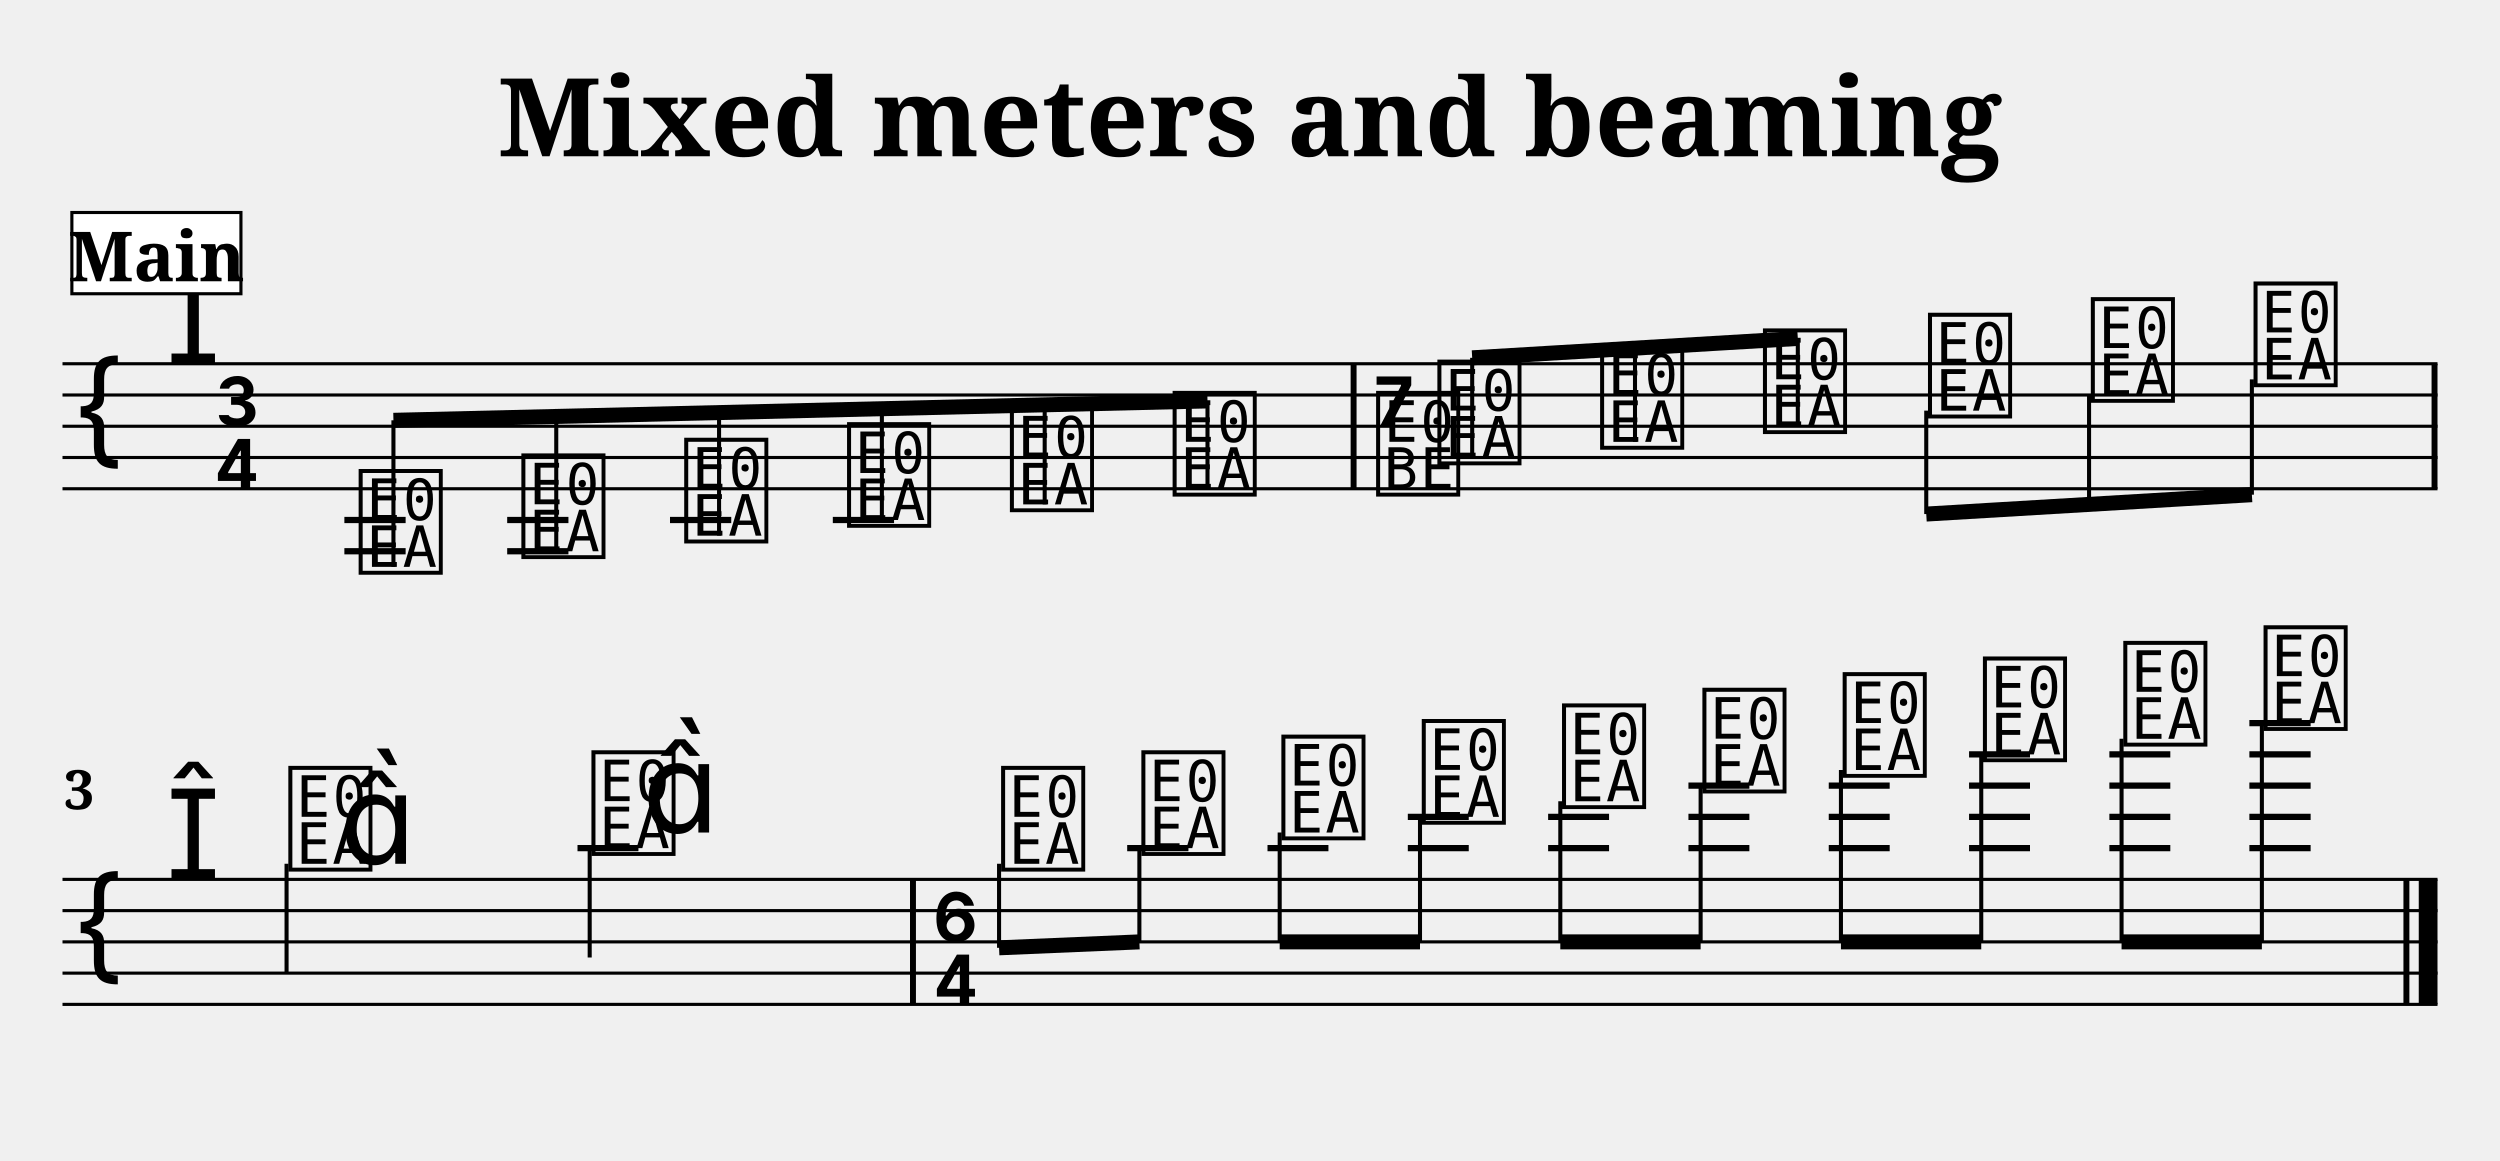
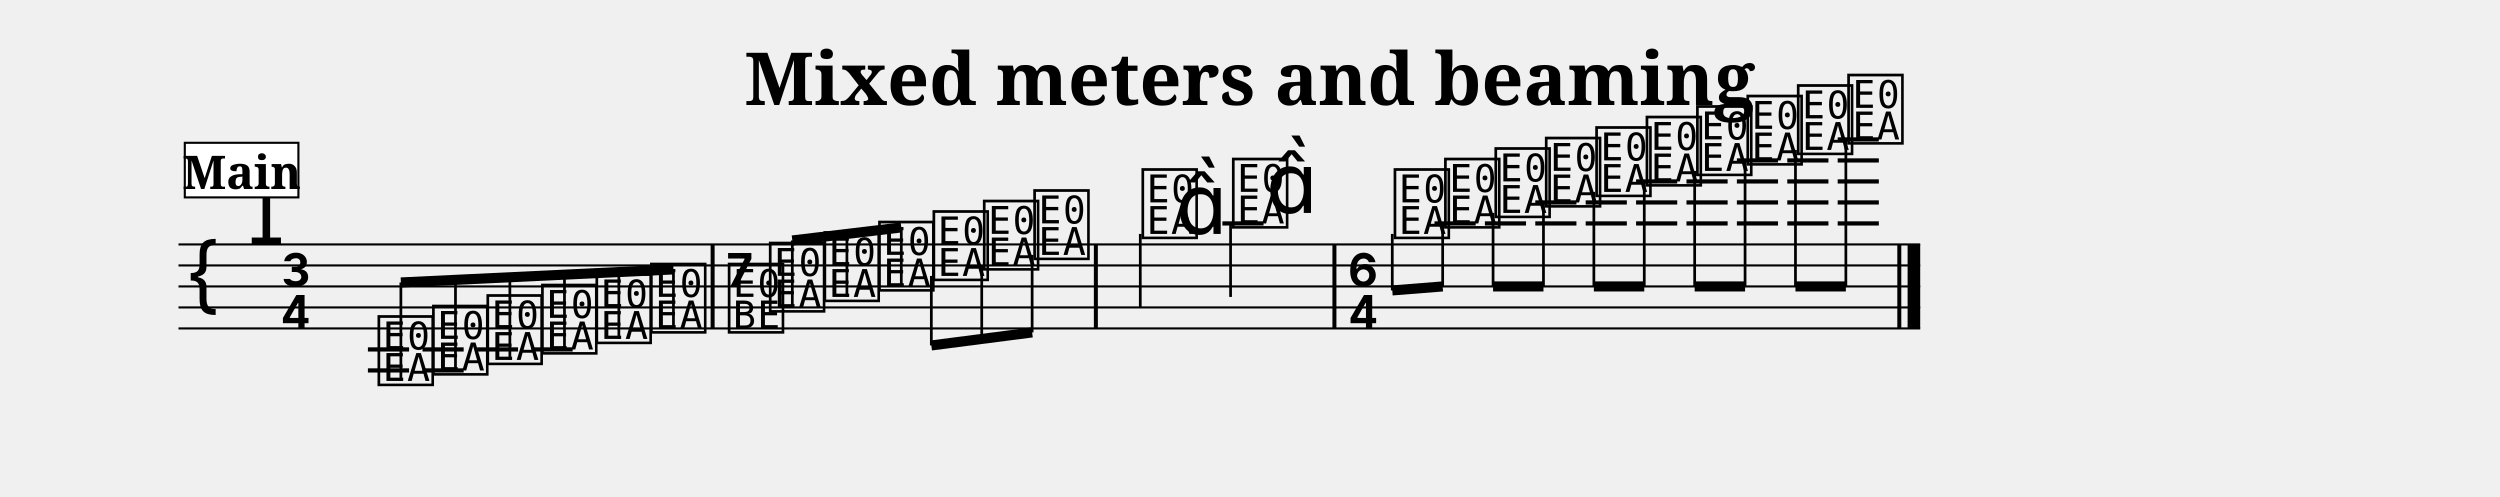
- <svg xmlns="http://www.w3.org/2000/svg" width="800.0" height="371.4" viewBox="0 0 80.00 37.14">
+ <svg xmlns="http://www.w3.org/2000/svg" width="1190.5" height="236.4" viewBox="0 0 119.05 23.64">
  <style>
  @font-face { font-family: 'Emmentaler'; src: local('Emmentaler'); }
  .music { font-family: 'Emmentaler', serif; }
</style>
-   <text x="40.00" y="5.00" font-size="3.49" font-family="serif" font-weight="bold" text-anchor="middle" data-pos="240">Mixed meters and beaming</text>
-   <g transform="translate(2.00,0.00) scale(1,1)">
-     <line x1="0.00" y1="11.64" x2="76.00" y2="11.64" stroke="#000000" stroke-width="0.100" />
-     <line x1="0.00" y1="12.64" x2="76.00" y2="12.64" stroke="#000000" stroke-width="0.100" />
-     <line x1="0.00" y1="13.64" x2="76.00" y2="13.64" stroke="#000000" stroke-width="0.100" />
-     <line x1="0.00" y1="14.64" x2="76.00" y2="14.64" stroke="#000000" stroke-width="0.100" />
-     <line x1="0.00" y1="15.64" x2="76.00" y2="15.64" stroke="#000000" stroke-width="0.100" />
+   <text x="59.52" y="5.00" font-size="3.49" font-family="serif" font-weight="bold" text-anchor="middle" data-pos="240">Mixed meters and beaming</text>
+   <g transform="translate(8.50,0.00) scale(1,1)">
+     <line x1="0.00" y1="11.64" x2="82.94" y2="11.64" stroke="#000000" stroke-width="0.100" />
+     <line x1="0.00" y1="12.64" x2="82.94" y2="12.64" stroke="#000000" stroke-width="0.100" />
+     <line x1="0.00" y1="13.64" x2="82.94" y2="13.64" stroke="#000000" stroke-width="0.100" />
+     <line x1="0.00" y1="14.64" x2="82.94" y2="14.64" stroke="#000000" stroke-width="0.100" />
+     <line x1="0.00" y1="15.64" x2="82.94" y2="15.64" stroke="#000000" stroke-width="0.100" />
    <text class="music" x="0.30" y="14.64" font-size="4.00" data-pos="288"></text>
    <text class="music" x="3.30" y="11.64" font-size="4.00" data-pos="267"></text>
    <text class="music" x="4.80" y="13.64" font-size="4.00"></text>
    <text class="music" x="4.80" y="15.64" font-size="4.00"></text>
    <line x1="9.02" y1="16.64" x2="10.98" y2="16.64" stroke="#000000" stroke-width="0.200" />
    <line x1="9.02" y1="17.64" x2="10.98" y2="17.64" stroke="#000000" stroke-width="0.200" />
-     <line x1="14.23" y1="16.64" x2="16.19" y2="16.64" stroke="#000000" stroke-width="0.200" />
-     <line x1="14.23" y1="17.64" x2="16.19" y2="17.64" stroke="#000000" stroke-width="0.200" />
-     <line x1="19.44" y1="16.64" x2="21.40" y2="16.64" stroke="#000000" stroke-width="0.200" />
-     <line x1="24.65" y1="16.64" x2="26.61" y2="16.64" stroke="#000000" stroke-width="0.200" />
+     <line x1="11.62" y1="16.64" x2="13.58" y2="16.64" stroke="#000000" stroke-width="0.200" />
+     <line x1="11.62" y1="17.64" x2="13.58" y2="17.64" stroke="#000000" stroke-width="0.200" />
+     <line x1="14.22" y1="16.64" x2="16.17" y2="16.64" stroke="#000000" stroke-width="0.200" />
+     <line x1="16.81" y1="16.64" x2="18.77" y2="16.64" stroke="#000000" stroke-width="0.200" />
+     <line x1="49.71" y1="10.64" x2="51.67" y2="10.64" stroke="#000000" stroke-width="0.200" />
+     <line x1="59.81" y1="10.64" x2="61.77" y2="10.64" stroke="#000000" stroke-width="0.200" />
+     <line x1="62.21" y1="10.64" x2="64.17" y2="10.64" stroke="#000000" stroke-width="0.200" />
+     <line x1="64.61" y1="10.64" x2="66.57" y2="10.64" stroke="#000000" stroke-width="0.200" />
+     <line x1="64.61" y1="9.64" x2="66.57" y2="9.64" stroke="#000000" stroke-width="0.200" />
+     <line x1="67.01" y1="10.64" x2="68.97" y2="10.64" stroke="#000000" stroke-width="0.200" />
+     <line x1="67.01" y1="9.64" x2="68.97" y2="9.64" stroke="#000000" stroke-width="0.200" />
+     <line x1="69.41" y1="10.64" x2="71.37" y2="10.64" stroke="#000000" stroke-width="0.200" />
+     <line x1="69.41" y1="9.64" x2="71.37" y2="9.64" stroke="#000000" stroke-width="0.200" />
+     <line x1="69.41" y1="8.64" x2="71.37" y2="8.64" stroke="#000000" stroke-width="0.200" />
+     <line x1="71.81" y1="10.64" x2="73.77" y2="10.64" stroke="#000000" stroke-width="0.200" />
+     <line x1="71.81" y1="9.64" x2="73.77" y2="9.64" stroke="#000000" stroke-width="0.200" />
+     <line x1="71.81" y1="8.64" x2="73.77" y2="8.64" stroke="#000000" stroke-width="0.200" />
+     <line x1="74.21" y1="10.64" x2="76.17" y2="10.64" stroke="#000000" stroke-width="0.200" />
+     <line x1="74.21" y1="9.64" x2="76.17" y2="9.64" stroke="#000000" stroke-width="0.200" />
+     <line x1="74.21" y1="8.64" x2="76.17" y2="8.64" stroke="#000000" stroke-width="0.200" />
+     <line x1="74.21" y1="7.64" x2="76.17" y2="7.64" stroke="#000000" stroke-width="0.200" />
+     <line x1="76.61" y1="10.64" x2="78.57" y2="10.64" stroke="#000000" stroke-width="0.200" />
+     <line x1="76.61" y1="9.64" x2="78.57" y2="9.64" stroke="#000000" stroke-width="0.200" />
+     <line x1="76.61" y1="8.64" x2="78.57" y2="8.64" stroke="#000000" stroke-width="0.200" />
+     <line x1="76.61" y1="7.64" x2="78.57" y2="7.64" stroke="#000000" stroke-width="0.200" />
+     <line x1="79.01" y1="10.64" x2="80.97" y2="10.64" stroke="#000000" stroke-width="0.200" />
+     <line x1="79.01" y1="9.64" x2="80.97" y2="9.64" stroke="#000000" stroke-width="0.200" />
+     <line x1="79.01" y1="8.64" x2="80.97" y2="8.64" stroke="#000000" stroke-width="0.200" />
+     <line x1="79.01" y1="7.64" x2="80.97" y2="7.64" stroke="#000000" stroke-width="0.200" />
+     <line x1="79.01" y1="6.64" x2="80.97" y2="6.64" stroke="#000000" stroke-width="0.200" />
    <text class="music" x="9.35" y="18.14" font-size="4.00" data-pos="336"></text>
-     <text class="music" x="14.56" y="17.64" font-size="4.00" data-pos="343"></text>
-     <text class="music" x="19.77" y="17.14" font-size="4.00" data-pos="345"></text>
-     <text class="music" x="24.98" y="16.64" font-size="4.00" data-pos="347"></text>
-     <text class="music" x="30.19" y="16.14" font-size="4.00" data-pos="349"></text>
-     <text class="music" x="35.40" y="15.64" font-size="4.00" data-pos="351"></text>
-     <text class="music" x="41.91" y="13.64" font-size="4.00" data-pos="355"></text>
-     <text class="music" x="41.91" y="15.64" font-size="4.00" data-pos="355"></text>
-     <text class="music" x="43.87" y="14.64" font-size="4.00" data-pos="368"></text>
-     <text class="music" x="49.08" y="14.14" font-size="4.00" data-pos="375"></text>
-     <text class="music" x="54.29" y="13.64" font-size="4.00" data-pos="377"></text>
-     <text class="music" x="59.57" y="13.14" font-size="4.00" data-pos="379"></text>
-     <text class="music" x="64.78" y="12.64" font-size="4.00" data-pos="381"></text>
-     <text class="music" x="69.99" y="12.14" font-size="4.00" data-pos="383"></text>
-     <rect x="41.22" y="11.64" width="0.19" height="4.00" fill="#000000" />
-     <rect x="75.81" y="11.64" width="0.19" height="4.00" fill="#000000" />
-     <line x1="10.59" y1="13.45" x2="36.64" y2="12.83" stroke="#000000" stroke-width="0.480" />
+     <text class="music" x="11.95" y="17.64" font-size="4.00" data-pos="343"></text>
+     <text class="music" x="14.54" y="17.14" font-size="4.00" data-pos="345"></text>
+     <text class="music" x="17.14" y="16.64" font-size="4.00" data-pos="347"></text>
+     <text class="music" x="19.73" y="16.14" font-size="4.00" data-pos="349"></text>
+     <text class="music" x="22.33" y="15.64" font-size="4.00" data-pos="351"></text>
+     <text class="music" x="26.03" y="13.64" font-size="4.00" data-pos="355"></text>
+     <text class="music" x="26.03" y="15.64" font-size="4.00" data-pos="355"></text>
+     <text class="music" x="27.99" y="14.64" font-size="4.00" data-pos="368"></text>
+     <text class="music" x="30.59" y="14.14" font-size="4.00" data-pos="375"></text>
+     <text class="music" x="33.19" y="13.64" font-size="4.00" data-pos="377"></text>
+     <text class="music" x="35.78" y="13.14" font-size="4.00" data-pos="379"></text>
+     <text class="music" x="38.18" y="12.64" font-size="4.00" data-pos="381"></text>
+     <text class="music" x="40.58" y="12.14" font-size="4.00" data-pos="383"></text>
+     <text class="music" x="45.73" y="11.14" font-size="4.00" data-pos="387"></text>
+     <line x1="45.80" y1="11.14" x2="45.80" y2="14.64" stroke="#000000" stroke-width="0.130" />
+     <text class="music" x="47.49" y="11.14" font-size="4.00"></text>
+     <text class="music" x="50.04" y="10.64" font-size="4.00" data-pos="391"></text>
+     <line x1="50.10" y1="10.64" x2="50.10" y2="14.14" stroke="#000000" stroke-width="0.130" />
+     <text class="music" x="51.79" y="10.14" font-size="4.00"></text>
+     <text class="music" x="55.64" y="13.64" font-size="4.00" data-pos="397"></text>
+     <text class="music" x="55.64" y="15.64" font-size="4.00" data-pos="397"></text>
+     <text class="music" x="57.74" y="11.14" font-size="4.00" data-pos="410"></text>
+     <text class="music" x="60.14" y="10.64" font-size="4.00" data-pos="417"></text>
+     <text class="music" x="62.54" y="10.14" font-size="4.00" data-pos="419"></text>
+     <text class="music" x="64.94" y="9.64" font-size="4.00" data-pos="421"></text>
+     <text class="music" x="67.34" y="9.14" font-size="4.00" data-pos="423"></text>
+     <text class="music" x="69.74" y="8.64" font-size="4.00" data-pos="425"></text>
+     <text class="music" x="72.14" y="8.14" font-size="4.00" data-pos="427"></text>
+     <text class="music" x="74.54" y="7.64" font-size="4.00" data-pos="431"></text>
+     <text class="music" x="76.94" y="7.14" font-size="4.00" data-pos="433"></text>
+     <text class="music" x="79.34" y="6.64" font-size="4.00" data-pos="435"></text>
+     <rect x="25.34" y="11.64" width="0.19" height="4.00" fill="#000000" />
+     <rect x="43.59" y="11.64" width="0.19" height="4.00" fill="#000000" />
+     <rect x="54.95" y="11.64" width="0.19" height="4.00" fill="#000000" />
+     <rect x="81.85" y="11.64" width="0.19" height="4.00" fill="#000000" />
+     <rect x="82.34" y="11.64" width="0.60" height="4.00" fill="#000000" />
+     <line x1="10.59" y1="13.45" x2="23.57" y2="12.83" stroke="#000000" stroke-width="0.480" />
    <line x1="10.59" y1="18.14" x2="10.59" y2="13.45" stroke="#000000" stroke-width="0.130" />
-     <line x1="15.80" y1="17.64" x2="15.80" y2="13.32" stroke="#000000" stroke-width="0.130" />
-     <line x1="21.01" y1="17.14" x2="21.01" y2="13.20" stroke="#000000" stroke-width="0.130" />
-     <line x1="26.22" y1="16.64" x2="26.22" y2="13.08" stroke="#000000" stroke-width="0.130" />
-     <line x1="31.43" y1="16.14" x2="31.43" y2="12.95" stroke="#000000" stroke-width="0.130" />
-     <line x1="36.64" y1="15.64" x2="36.64" y2="12.83" stroke="#000000" stroke-width="0.130" />
-     <line x1="45.11" y1="11.45" x2="55.53" y2="10.83" stroke="#000000" stroke-width="0.480" />
-     <line x1="45.11" y1="14.64" x2="45.11" y2="11.45" stroke="#000000" stroke-width="0.130" />
-     <line x1="50.32" y1="14.14" x2="50.32" y2="11.14" stroke="#000000" stroke-width="0.130" />
-     <line x1="55.53" y1="13.64" x2="55.53" y2="10.83" stroke="#000000" stroke-width="0.130" />
-     <line x1="59.64" y1="16.45" x2="70.06" y2="15.83" stroke="#000000" stroke-width="0.480" />
-     <line x1="59.64" y1="13.14" x2="59.64" y2="16.45" stroke="#000000" stroke-width="0.130" />
-     <line x1="64.85" y1="12.64" x2="64.85" y2="16.14" stroke="#000000" stroke-width="0.130" />
-     <line x1="70.06" y1="12.14" x2="70.06" y2="15.83" stroke="#000000" stroke-width="0.130" />
-     <line x1="0.00" y1="28.14" x2="76.00" y2="28.14" stroke="#000000" stroke-width="0.100" />
-     <line x1="0.00" y1="29.14" x2="76.00" y2="29.14" stroke="#000000" stroke-width="0.100" />
-     <line x1="0.00" y1="30.14" x2="76.00" y2="30.14" stroke="#000000" stroke-width="0.100" />
-     <line x1="0.00" y1="31.14" x2="76.00" y2="31.14" stroke="#000000" stroke-width="0.100" />
-     <line x1="0.00" y1="32.14" x2="76.00" y2="32.14" stroke="#000000" stroke-width="0.100" />
-     <text class="music" x="0.30" y="31.14" font-size="4.00"></text>
-     <text class="music" x="3.30" y="28.14" font-size="4.00"></text>
-     <line x1="16.48" y1="27.14" x2="18.43" y2="27.14" stroke="#000000" stroke-width="0.200" />
-     <line x1="34.07" y1="27.14" x2="36.03" y2="27.14" stroke="#000000" stroke-width="0.200" />
-     <line x1="38.56" y1="27.14" x2="40.51" y2="27.14" stroke="#000000" stroke-width="0.200" />
-     <line x1="43.05" y1="27.14" x2="45.00" y2="27.14" stroke="#000000" stroke-width="0.200" />
-     <line x1="43.05" y1="26.14" x2="45.00" y2="26.14" stroke="#000000" stroke-width="0.200" />
-     <line x1="47.54" y1="27.14" x2="49.49" y2="27.14" stroke="#000000" stroke-width="0.200" />
-     <line x1="47.54" y1="26.14" x2="49.49" y2="26.14" stroke="#000000" stroke-width="0.200" />
-     <line x1="52.03" y1="27.14" x2="53.98" y2="27.14" stroke="#000000" stroke-width="0.200" />
-     <line x1="52.03" y1="26.14" x2="53.98" y2="26.14" stroke="#000000" stroke-width="0.200" />
-     <line x1="52.03" y1="25.14" x2="53.98" y2="25.14" stroke="#000000" stroke-width="0.200" />
-     <line x1="56.52" y1="27.14" x2="58.47" y2="27.14" stroke="#000000" stroke-width="0.200" />
-     <line x1="56.52" y1="26.14" x2="58.47" y2="26.14" stroke="#000000" stroke-width="0.200" />
-     <line x1="56.52" y1="25.14" x2="58.47" y2="25.14" stroke="#000000" stroke-width="0.200" />
-     <line x1="61.01" y1="27.14" x2="62.96" y2="27.14" stroke="#000000" stroke-width="0.200" />
-     <line x1="61.01" y1="26.14" x2="62.96" y2="26.14" stroke="#000000" stroke-width="0.200" />
-     <line x1="61.01" y1="25.14" x2="62.96" y2="25.14" stroke="#000000" stroke-width="0.200" />
-     <line x1="61.01" y1="24.14" x2="62.96" y2="24.14" stroke="#000000" stroke-width="0.200" />
-     <line x1="65.50" y1="27.14" x2="67.45" y2="27.14" stroke="#000000" stroke-width="0.200" />
-     <line x1="65.50" y1="26.14" x2="67.45" y2="26.14" stroke="#000000" stroke-width="0.200" />
-     <line x1="65.50" y1="25.14" x2="67.45" y2="25.14" stroke="#000000" stroke-width="0.200" />
-     <line x1="65.50" y1="24.14" x2="67.45" y2="24.14" stroke="#000000" stroke-width="0.200" />
-     <line x1="69.98" y1="27.14" x2="71.94" y2="27.14" stroke="#000000" stroke-width="0.200" />
-     <line x1="69.98" y1="26.14" x2="71.94" y2="26.14" stroke="#000000" stroke-width="0.200" />
-     <line x1="69.98" y1="25.14" x2="71.94" y2="25.14" stroke="#000000" stroke-width="0.200" />
-     <line x1="69.98" y1="24.14" x2="71.94" y2="24.14" stroke="#000000" stroke-width="0.200" />
-     <line x1="69.98" y1="23.14" x2="71.94" y2="23.14" stroke="#000000" stroke-width="0.200" />
-     <text class="music" x="7.10" y="27.64" font-size="4.00" data-pos="387"></text>
-     <line x1="7.17" y1="27.64" x2="7.17" y2="31.14" stroke="#000000" stroke-width="0.130" />
-     <text class="music" x="8.85" y="27.64" font-size="4.00"></text>
-     <text class="music" x="16.80" y="27.14" font-size="4.00" data-pos="391"></text>
-     <line x1="16.87" y1="27.14" x2="16.87" y2="30.64" stroke="#000000" stroke-width="0.130" />
-     <text class="music" x="18.55" y="26.64" font-size="4.00"></text>
-     <text class="music" x="27.81" y="30.14" font-size="4.00" data-pos="397"></text>
-     <text class="music" x="27.81" y="32.14" font-size="4.00" data-pos="397"></text>
-     <text class="music" x="29.91" y="27.64" font-size="4.00" data-pos="410"></text>
-     <text class="music" x="34.40" y="27.14" font-size="4.00" data-pos="417"></text>
-     <text class="music" x="38.88" y="26.64" font-size="4.00" data-pos="419"></text>
-     <text class="music" x="43.37" y="26.14" font-size="4.00" data-pos="421"></text>
-     <text class="music" x="47.86" y="25.64" font-size="4.00" data-pos="423"></text>
-     <text class="music" x="52.35" y="25.14" font-size="4.00" data-pos="425"></text>
-     <text class="music" x="56.84" y="24.64" font-size="4.00" data-pos="427"></text>
-     <text class="music" x="61.33" y="24.14" font-size="4.00" data-pos="431"></text>
-     <text class="music" x="65.82" y="23.64" font-size="4.00" data-pos="433"></text>
-     <text class="music" x="70.31" y="23.14" font-size="4.00" data-pos="435"></text>
-     <rect x="27.12" y="28.14" width="0.19" height="4.00" fill="#000000" />
-     <rect x="74.91" y="28.14" width="0.19" height="4.00" fill="#000000" />
-     <rect x="75.40" y="28.14" width="0.60" height="4.00" fill="#000000" />
-     <line x1="29.97" y1="30.33" x2="34.46" y2="30.14" stroke="#000000" stroke-width="0.480" />
-     <line x1="29.97" y1="27.64" x2="29.97" y2="30.33" stroke="#000000" stroke-width="0.130" />
-     <line x1="34.46" y1="27.14" x2="34.46" y2="30.14" stroke="#000000" stroke-width="0.130" />
-     <line x1="38.95" y1="30.14" x2="43.44" y2="30.14" stroke="#000000" stroke-width="0.480" />
-     <line x1="38.95" y1="26.64" x2="38.95" y2="30.14" stroke="#000000" stroke-width="0.130" />
-     <line x1="43.44" y1="26.14" x2="43.44" y2="30.14" stroke="#000000" stroke-width="0.130" />
-     <line x1="47.93" y1="30.14" x2="52.42" y2="30.14" stroke="#000000" stroke-width="0.480" />
-     <line x1="47.93" y1="25.64" x2="47.93" y2="30.14" stroke="#000000" stroke-width="0.130" />
-     <line x1="52.42" y1="25.14" x2="52.42" y2="30.14" stroke="#000000" stroke-width="0.130" />
-     <line x1="56.91" y1="30.14" x2="61.40" y2="30.14" stroke="#000000" stroke-width="0.480" />
-     <line x1="56.91" y1="24.64" x2="56.91" y2="30.14" stroke="#000000" stroke-width="0.130" />
-     <line x1="61.40" y1="24.14" x2="61.40" y2="30.14" stroke="#000000" stroke-width="0.130" />
-     <line x1="65.89" y1="30.14" x2="70.38" y2="30.14" stroke="#000000" stroke-width="0.480" />
-     <line x1="65.89" y1="23.64" x2="65.89" y2="30.14" stroke="#000000" stroke-width="0.130" />
-     <line x1="70.38" y1="23.14" x2="70.38" y2="30.14" stroke="#000000" stroke-width="0.130" />
-     <text x="0.05" y="25.90" font-size="1.75" font-family="serif" font-weight="bold" fill="#000000">3</text>
+     <line x1="13.19" y1="17.64" x2="13.19" y2="13.33" stroke="#000000" stroke-width="0.130" />
+     <line x1="15.78" y1="17.14" x2="15.78" y2="13.20" stroke="#000000" stroke-width="0.130" />
+     <line x1="18.38" y1="16.64" x2="18.38" y2="13.08" stroke="#000000" stroke-width="0.130" />
+     <line x1="20.97" y1="16.14" x2="20.97" y2="12.95" stroke="#000000" stroke-width="0.130" />
+     <line x1="23.57" y1="15.64" x2="23.57" y2="12.83" stroke="#000000" stroke-width="0.130" />
+     <line x1="29.23" y1="11.45" x2="34.42" y2="10.83" stroke="#000000" stroke-width="0.480" />
+     <line x1="29.23" y1="14.64" x2="29.23" y2="11.45" stroke="#000000" stroke-width="0.130" />
+     <line x1="31.83" y1="14.14" x2="31.83" y2="11.14" stroke="#000000" stroke-width="0.130" />
+     <line x1="34.42" y1="13.64" x2="34.42" y2="10.83" stroke="#000000" stroke-width="0.130" />
+     <line x1="35.85" y1="16.45" x2="40.65" y2="15.83" stroke="#000000" stroke-width="0.480" />
+     <line x1="35.85" y1="13.14" x2="35.85" y2="16.45" stroke="#000000" stroke-width="0.130" />
+     <line x1="38.25" y1="12.64" x2="38.25" y2="16.14" stroke="#000000" stroke-width="0.130" />
+     <line x1="40.65" y1="12.14" x2="40.65" y2="15.83" stroke="#000000" stroke-width="0.130" />
+     <line x1="57.80" y1="13.83" x2="60.20" y2="13.64" stroke="#000000" stroke-width="0.480" />
+     <line x1="57.80" y1="11.14" x2="57.80" y2="13.83" stroke="#000000" stroke-width="0.130" />
+     <line x1="60.20" y1="10.64" x2="60.20" y2="13.64" stroke="#000000" stroke-width="0.130" />
+     <line x1="62.60" y1="13.64" x2="65.00" y2="13.64" stroke="#000000" stroke-width="0.480" />
+     <line x1="62.60" y1="10.14" x2="62.60" y2="13.64" stroke="#000000" stroke-width="0.130" />
+     <line x1="65.00" y1="9.64" x2="65.00" y2="13.64" stroke="#000000" stroke-width="0.130" />
+     <line x1="67.40" y1="13.64" x2="69.80" y2="13.64" stroke="#000000" stroke-width="0.480" />
+     <line x1="67.40" y1="9.14" x2="67.40" y2="13.64" stroke="#000000" stroke-width="0.130" />
+     <line x1="69.80" y1="8.64" x2="69.80" y2="13.64" stroke="#000000" stroke-width="0.130" />
+     <line x1="72.20" y1="13.64" x2="74.60" y2="13.64" stroke="#000000" stroke-width="0.480" />
+     <line x1="72.20" y1="8.14" x2="72.20" y2="13.64" stroke="#000000" stroke-width="0.130" />
+     <line x1="74.60" y1="7.64" x2="74.60" y2="13.64" stroke="#000000" stroke-width="0.130" />
+     <line x1="77.00" y1="13.64" x2="79.40" y2="13.64" stroke="#000000" stroke-width="0.480" />
+     <line x1="77.00" y1="7.14" x2="77.00" y2="13.64" stroke="#000000" stroke-width="0.130" />
+     <line x1="79.40" y1="6.64" x2="79.40" y2="13.64" stroke="#000000" stroke-width="0.130" />
    <rect x="0.30" y="6.80" width="5.41" height="2.60" fill="#FFFFFF" stroke="#000000" stroke-width="0.100" data-pos="310" />
    <text x="3.01" y="9.00" font-size="2.20" font-family="serif" font-weight="bold" text-anchor="middle" fill="#000000" data-pos="310">Main</text>
  </g>
</svg>
